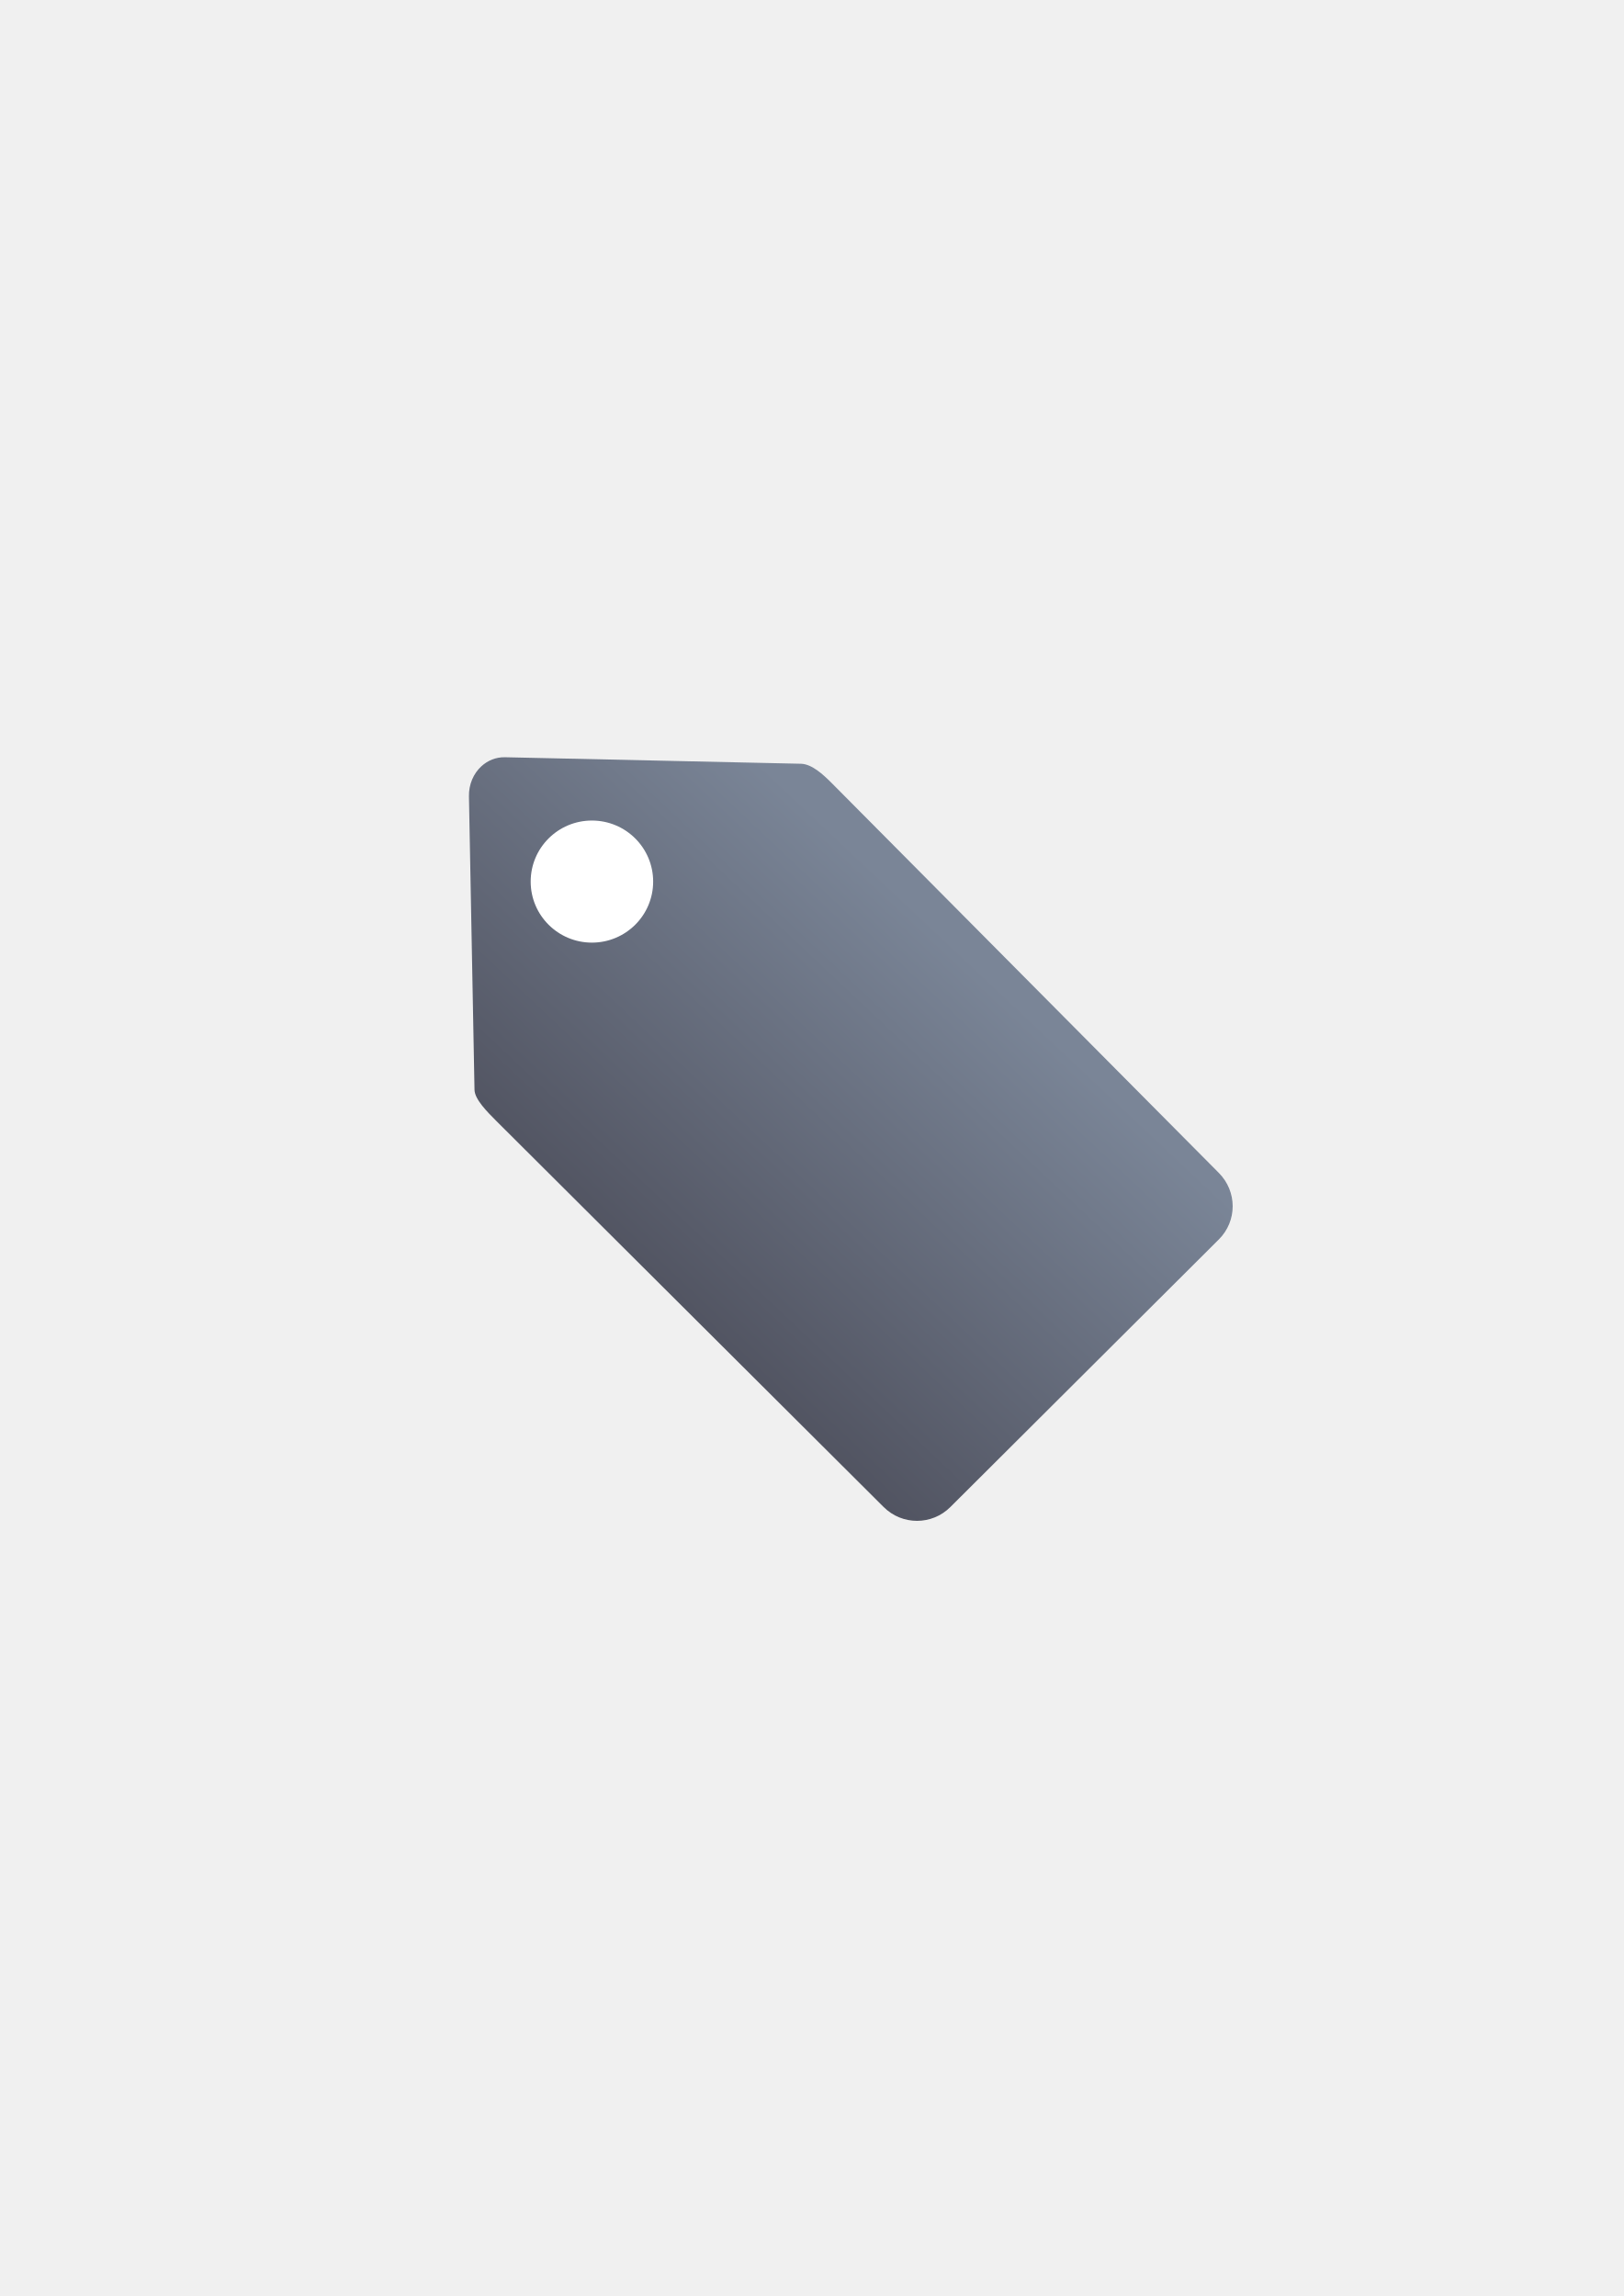
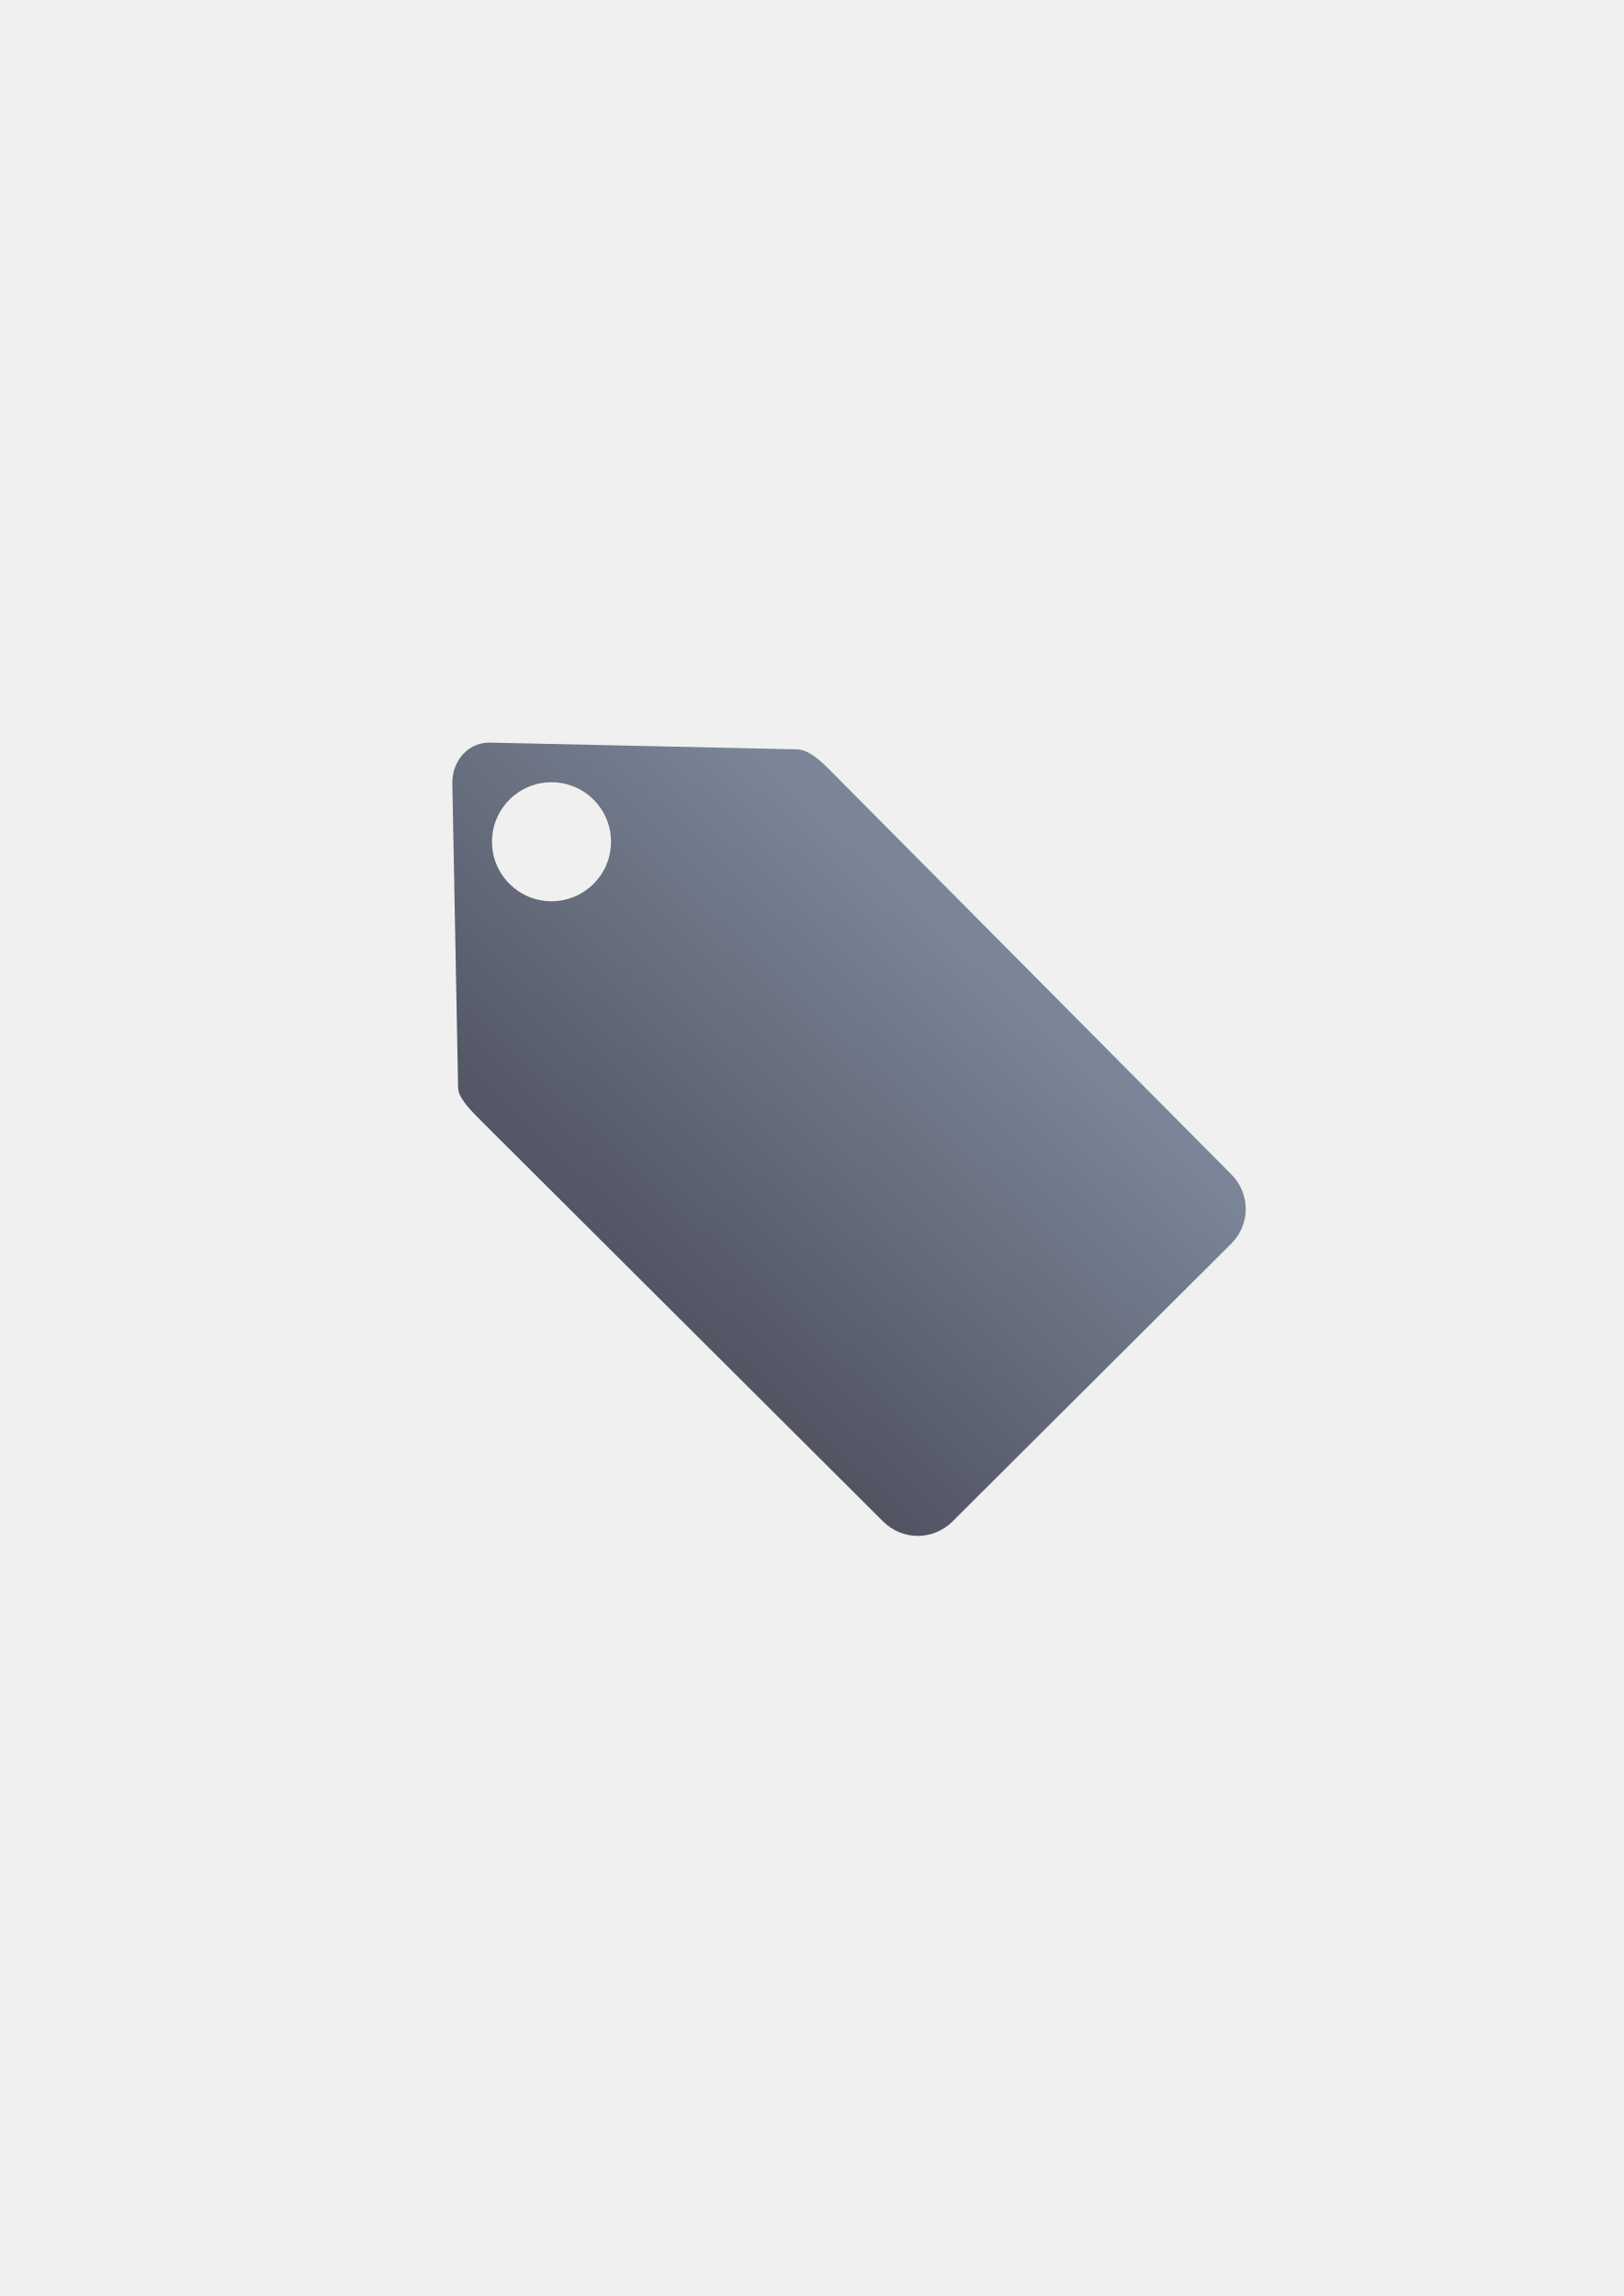
<svg xmlns="http://www.w3.org/2000/svg" xmlns:xlink="http://www.w3.org/1999/xlink" width="210mm" height="297mm" viewBox="0 0 744.094 1052.362" id="svg2" version="1.1">
  <defs id="defs4">
-     <linearGradient id="linearGradient4203">
-       <stop style="stop-color:#4e505d;stop-opacity:1;" offset="0" id="stop4205" />
-       <stop style="stop-color:#7a8597;stop-opacity:1" offset="1" id="stop4207" />
+     <linearGradient xlink:href="#linearGradient4321" id="linearGradient4209" x1="300" y1="632.362" x2="470" y2="452.362" gradientUnits="userSpaceOnUse" gradientTransform="matrix(0.9501713,0,0,0.9472296,461.8403,-7.296745)" />
+     <linearGradient id="linearGradient4321">
+       <stop id="stop4323" offset="0" style="stop-color:#4e505d;stop-opacity:1;" />
+       <stop id="stop4325" offset="1" style="stop-color:#7a8597;stop-opacity:1" />
    </linearGradient>
-     <linearGradient xlink:href="#linearGradient4203" id="linearGradient4209" x1="300" y1="632.362" x2="470" y2="452.362" gradientUnits="userSpaceOnUse" />
  </defs>
  <g id="layer1">
-     <rect style="fill:none;fill-rule:evenodd;stroke:none;stroke-width:1px;stroke-linecap:butt;stroke-linejoin:miter;stroke-opacity:1" id="rect3336" width="400" height="400" x="189.145" y="322.27" />
-     <g id="g4197" transform="matrix(1.045638,-0.07484384,0.07484384,1.045638,-72.17145,1.972986)" />
-     <g id="g4176" transform="matrix(0.9146314,0,0,0.9117999,34.32178,45.50683)">
-       <path id="rect4173" d="m 203.693,335.265 c -3.994,3.652 -6.37,9.156 -6.257,15.148 l 2.787,147.5 c 0.076,4.815 6.463,11.173 10.938,15.677 l 194.062,194.062 c 9.258,9.258 24.165,9.258 33.423,0 L 573.174,573.125 c 9.258,-9.258 9.211,-24.117 0,-33.423 L 379.111,343.64 c -4.177,-4.177 -9.747,-9.393 -15.184,-9.619 L 215.531,330.744 c -4.648,-0.103 -8.732,1.68 -11.838,4.521 z" style="opacity:1;fill:url(#linearGradient4209);fill-opacity:1;stroke:none;stroke-width:23;stroke-linecap:butt;stroke-linejoin:round;stroke-miterlimit:4;stroke-dasharray:none;stroke-opacity:1" />
-       <circle r="30.684" cy="393.248" cx="259.05" id="path4201" style="opacity:1;fill:#ffffff;fill-opacity:1;stroke:none;stroke-width:23;stroke-linecap:butt;stroke-linejoin:round;stroke-miterlimit:4;stroke-dasharray:none;stroke-opacity:1" />
+     <g id="g4199" transform="translate(-442.1471,34.37348)">
+       <rect y="287.81" x="631.254" height="400" width="400" id="rect3336" style="fill:none;fill-rule:evenodd;stroke:none;stroke-width:1px;stroke-linecap:butt;stroke-linejoin:miter;stroke-opacity:1" />
+       <g transform="matrix(1.045638,-0.07484384,0.07484384,1.045638,369.9379,-32.48685)" id="g4197" />
+       <path id="rect4173" d="m 666.631,305.994 c -4.416,-0.097 -8.296,1.593 -11.248,4.283 -3.795,3.459 -6.053,8.672 -5.945,14.348 l 2.648,139.717 c 0.072,4.561 6.141,10.583 10.393,14.85 L 846.871,663.013 c 8.797,8.77 22.961,8.77 31.758,0 L 1006.453,535.584 c 8.797,-8.77 8.752,-22.844 0,-31.658 L 822.061,318.209 c -3.969,-3.957 -9.262,-8.897 -14.428,-9.111 l -141.002,-3.104 z m 28.254,18.176 a 27.27,27.27 0 0 1 27.27,27.271 27.27,27.27 0 0 1 -27.27,27.27 27.27,27.27 0 0 1 -27.271,-27.27 27.27,27.27 0 0 1 27.271,-27.271 z" style="opacity:1;fill:url(#linearGradient4209);fill-opacity:1;stroke:none;stroke-width:23;stroke-linecap:butt;stroke-linejoin:round;stroke-miterlimit:4;stroke-dasharray:none;stroke-opacity:1" />
    </g>
  </g>
</svg>
